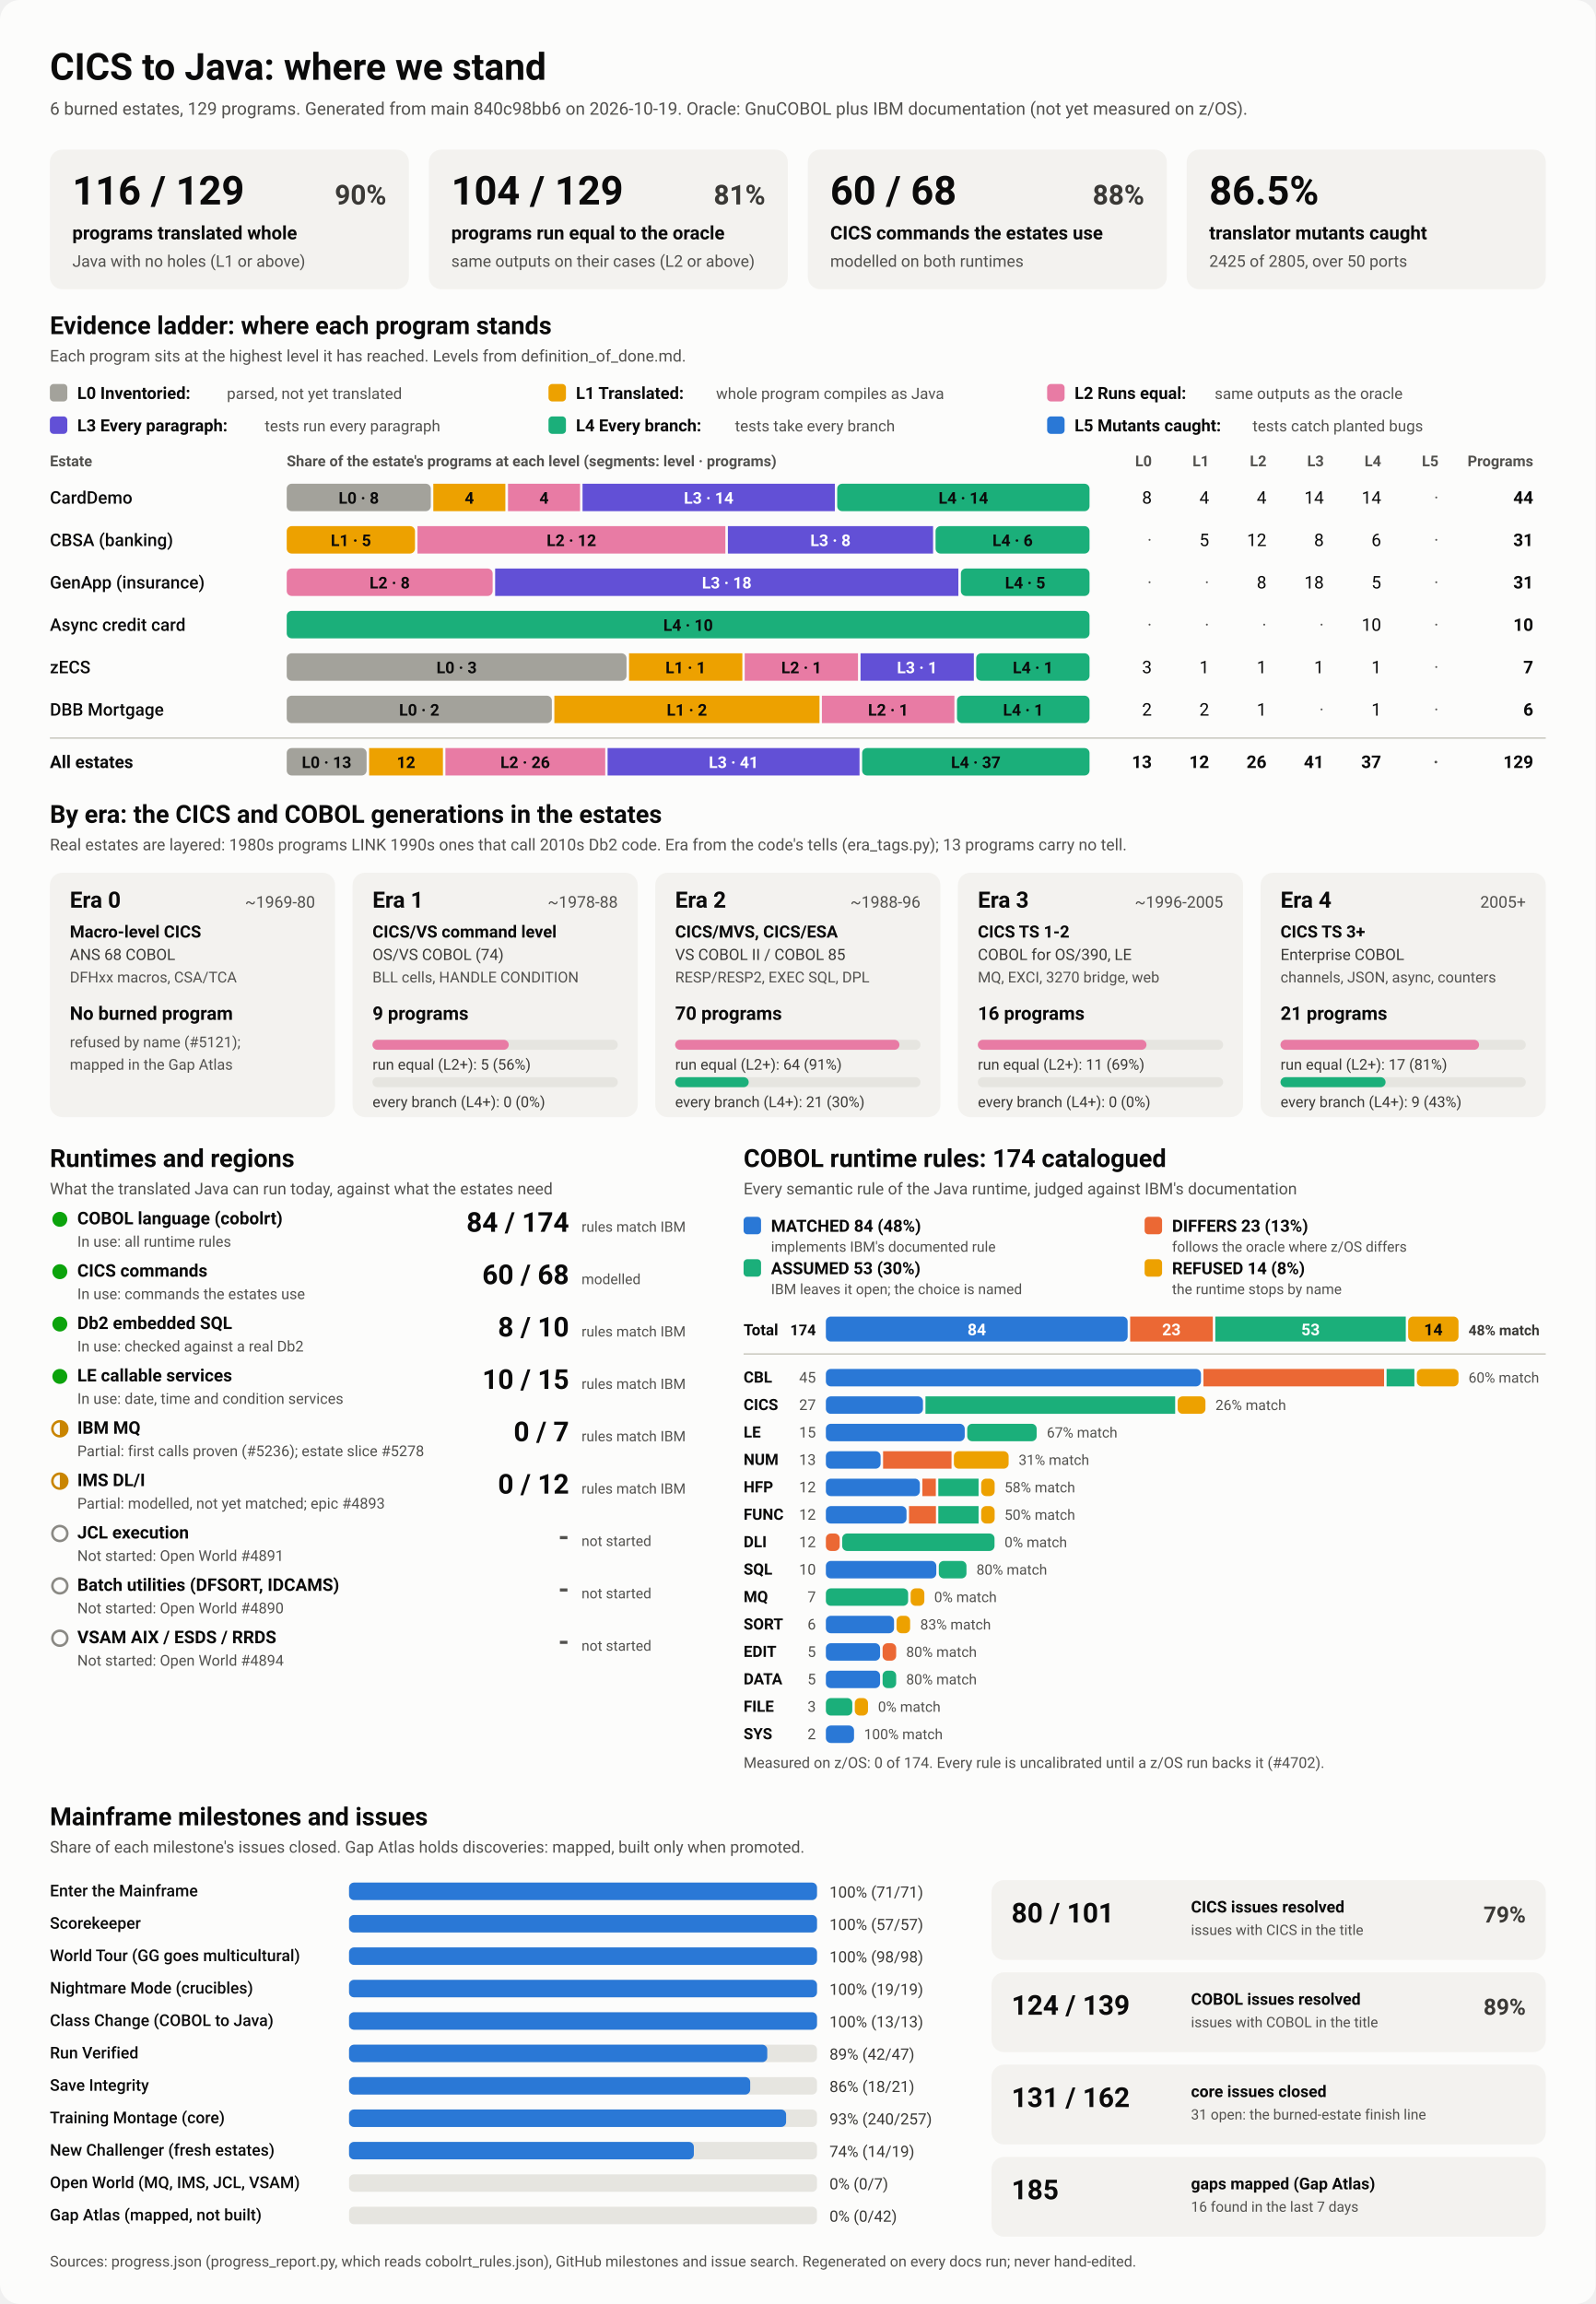
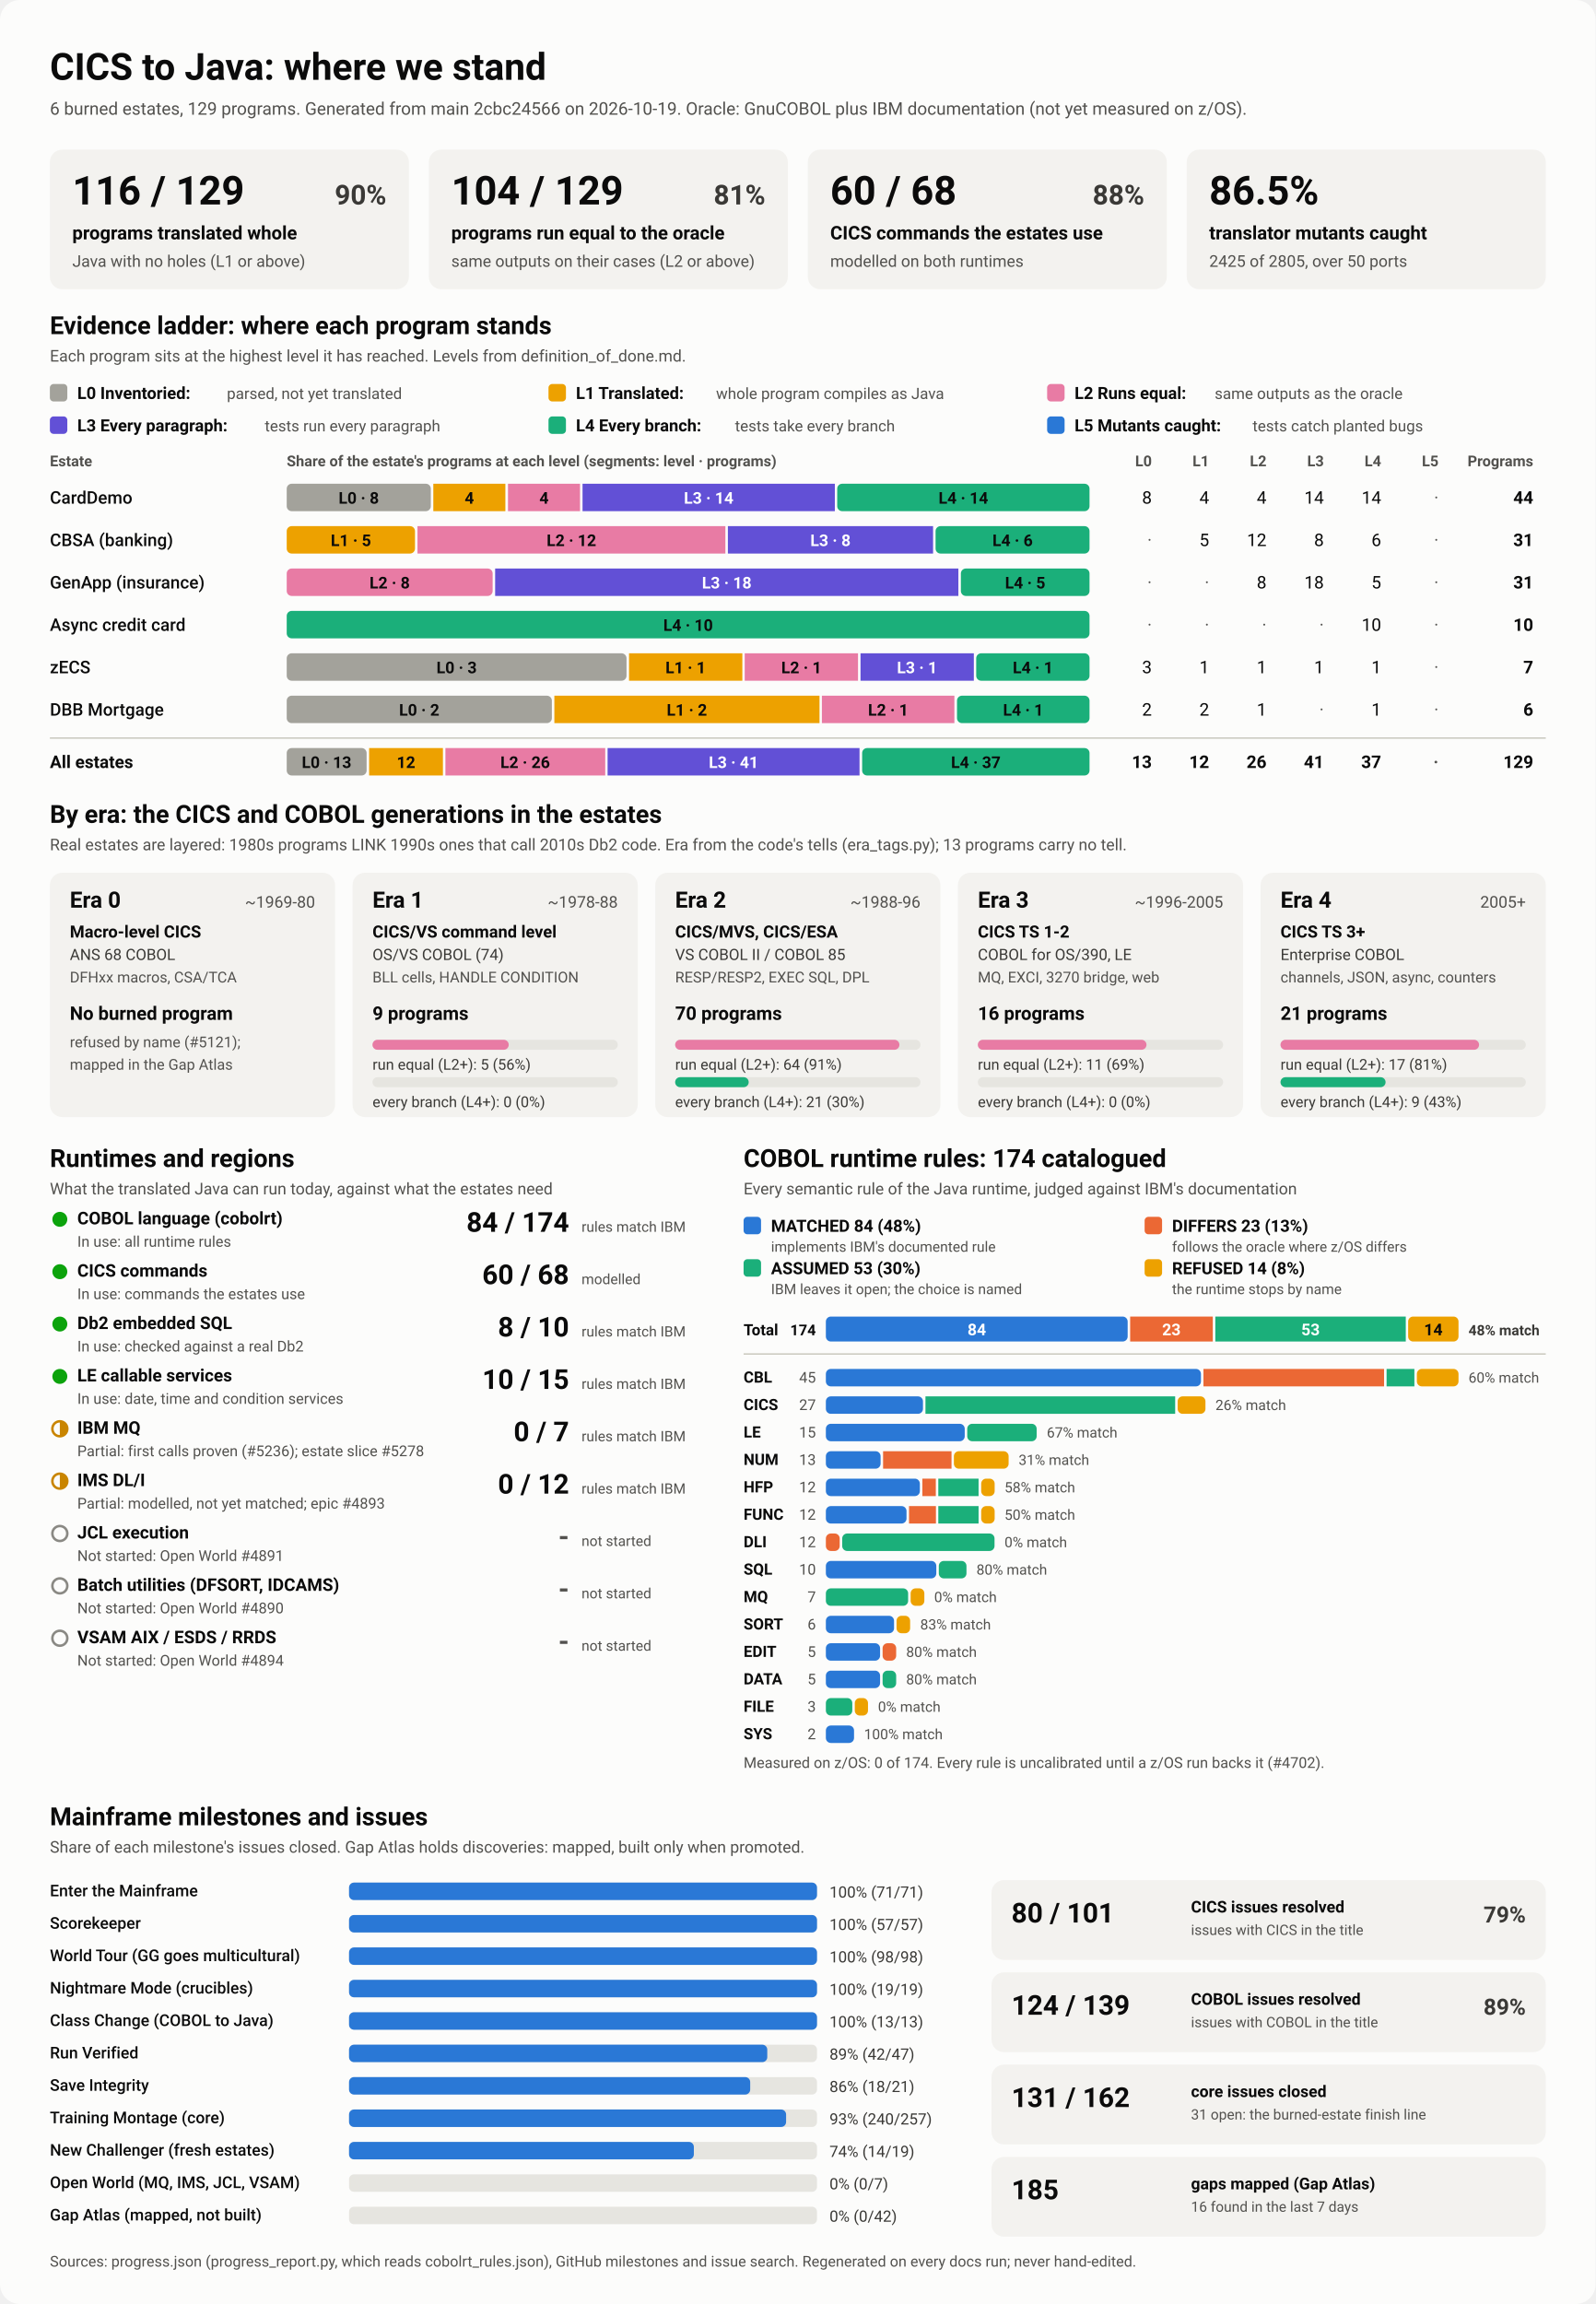
<svg xmlns="http://www.w3.org/2000/svg" viewBox="0 0 1280 1848" width="1280" height="1848" role="img" aria-labelledby="ttl">
  <style>
    svg { font-family: system-ui, -apple-system, 'Segoe UI', Roboto, Helvetica, Arial, sans-serif; }
    .bg { fill: #fcfcfb; }
    .card { fill: #f3f2ef; }
    .track { fill: #e6e5e0; }
    .rule { stroke: #c3c2b7; stroke-width: 1; }
    .t1 { fill: #0b0b0b; } .t2 { fill: #3a3936; } .t3 { fill: #52514e; }
    .on-dark { fill: #ffffff; } .on-light { fill: #0b0b0b; }
    .lv0 { fill: #a3a29b; } .lv1 { fill: #eda100; } .lv2 { fill: #e87ba4; } .lv3 { fill: #6250d6; } .lv4 { fill: #1baf7a; } .lv5 { fill: #2a78d6; } 
    .s0 { fill: #2a78d6; } .s1 { fill: #eb6834; } .s2 { fill: #1baf7a; } .s3 { fill: #eda100; } 
    .prog { fill: #2a78d6; }
    .st-good { fill: #0ca30c; } .st-warn { fill: none; stroke: #c98500; stroke-width: 2; }
    .st-warn-fill { fill: #c98500; } .st-none { fill: none; stroke: #8a8984; stroke-width: 2; }
    @media (prefers-color-scheme: dark) {
      .bg { fill: #1a1a19; } .card { fill: #242422; } .track { fill: #383835; } .rule { stroke: #52514e; }
      .t1 { fill: #f0efec; } .t2 { fill: #dddcd6; } .t3 { fill: #c3c2b7; }
      .on-light { fill: #0b0b0b; } .prog { fill: #3987e5; }
      .lv0 { fill: #6b6a64; } .lv1 { fill: #c98500; } .lv2 { fill: #d55181; } .lv3 { fill: #9085e9; } .lv4 { fill: #199e70; } .lv5 { fill: #3987e5; } 
      .s0 { fill: #3987e5; } .s1 { fill: #d95926; } .s2 { fill: #199e70; } .s3 { fill: #c98500; } 
    }
  </style>
  <rect class="bg" width="1280" height="1848" rx="16" />
  <text x="40.0" y="64.0" class="t1" font-size="30" font-weight="700" text-anchor="start">CICS to Java: where we stand</text>
-   <text x="40.0" y="92.0" class="t3" font-size="14" font-weight="400" text-anchor="start">6 burned estates, 129 programs. Generated from main 840c98bb6 on 2026-10-19. Oracle: GnuCOBOL plus IBM documentation (not yet measured on z/OS).</text>
+   <text x="40.0" y="92.0" class="t3" font-size="14" font-weight="400" text-anchor="start">6 burned estates, 129 programs. Generated from main 2cbc24566 on 2026-10-19. Oracle: GnuCOBOL plus IBM documentation (not yet measured on z/OS).</text>
  <rect x="40.0" y="120.0" width="288.0" height="112.0" rx="10" class="card" />
  <text x="58.0" y="164.0" class="t1" font-size="32" font-weight="700" text-anchor="start">116 / 129</text>
  <text x="310.0" y="164.0" class="t2" font-size="22" font-weight="600" text-anchor="end">90%</text>
  <text x="58.0" y="192.0" class="t1" font-size="15" font-weight="600" text-anchor="start">programs translated whole</text>
  <text x="58.0" y="214.0" class="t3" font-size="13" font-weight="400" text-anchor="start">Java with no holes (L1 or above)</text>
  <rect x="344.0" y="120.0" width="288.0" height="112.0" rx="10" class="card" />
  <text x="362.0" y="164.0" class="t1" font-size="32" font-weight="700" text-anchor="start">104 / 129</text>
  <text x="614.0" y="164.0" class="t2" font-size="22" font-weight="600" text-anchor="end">81%</text>
  <text x="362.0" y="192.0" class="t1" font-size="15" font-weight="600" text-anchor="start">programs run equal to the oracle</text>
  <text x="362.0" y="214.0" class="t3" font-size="13" font-weight="400" text-anchor="start">same outputs on their cases (L2 or above)</text>
  <rect x="648.0" y="120.0" width="288.0" height="112.0" rx="10" class="card" />
  <text x="666.0" y="164.0" class="t1" font-size="32" font-weight="700" text-anchor="start">60 / 68</text>
  <text x="918.0" y="164.0" class="t2" font-size="22" font-weight="600" text-anchor="end">88%</text>
  <text x="666.0" y="192.0" class="t1" font-size="15" font-weight="600" text-anchor="start">CICS commands the estates use</text>
  <text x="666.0" y="214.0" class="t3" font-size="13" font-weight="400" text-anchor="start">modelled on both runtimes</text>
  <rect x="952.0" y="120.0" width="288.0" height="112.0" rx="10" class="card" />
  <text x="970.0" y="164.0" class="t1" font-size="32" font-weight="700" text-anchor="start">86.5%</text>
  <text x="970.0" y="192.0" class="t1" font-size="15" font-weight="600" text-anchor="start">translator mutants caught</text>
  <text x="970.0" y="214.0" class="t3" font-size="13" font-weight="400" text-anchor="start">2425 of 2805, over 50 ports</text>
  <text x="40.0" y="268.0" class="t1" font-size="20" font-weight="700" text-anchor="start">Evidence ladder: where each program stands</text>
  <text x="40.0" y="290.0" class="t3" font-size="13" font-weight="400" text-anchor="start">Each program sits at the highest level it has reached. Levels from definition_of_done.md.</text>
  <rect x="40.0" y="308.0" width="14.0" height="14.0" rx="3" class="lv0" />
  <text x="62.0" y="320.0" class="t1" font-size="13.5" font-weight="600" text-anchor="start">L0 Inventoried:</text>
  <text x="182.0" y="320.0" class="t3" font-size="12.5" font-weight="400" text-anchor="start">parsed, not yet translated</text>
  <rect x="440.0" y="308.0" width="14.0" height="14.0" rx="3" class="lv1" />
  <text x="462.0" y="320.0" class="t1" font-size="13.5" font-weight="600" text-anchor="start">L1 Translated:</text>
  <text x="574.4" y="320.0" class="t3" font-size="12.5" font-weight="400" text-anchor="start">whole program compiles as Java</text>
  <rect x="840.0" y="308.0" width="14.0" height="14.0" rx="3" class="lv2" />
  <text x="862.0" y="320.0" class="t1" font-size="13.5" font-weight="600" text-anchor="start">L2 Runs equal:</text>
  <text x="974.4" y="320.0" class="t3" font-size="12.5" font-weight="400" text-anchor="start">same outputs as the oracle</text>
  <rect x="40.0" y="334.0" width="14.0" height="14.0" rx="3" class="lv3" />
  <text x="62.0" y="346.0" class="t1" font-size="13.5" font-weight="600" text-anchor="start">L3 Every paragraph:</text>
  <text x="212.4" y="346.0" class="t3" font-size="12.5" font-weight="400" text-anchor="start">tests run every paragraph</text>
  <rect x="440.0" y="334.0" width="14.0" height="14.0" rx="3" class="lv4" />
  <text x="462.0" y="346.0" class="t1" font-size="13.5" font-weight="600" text-anchor="start">L4 Every branch:</text>
  <text x="589.6" y="346.0" class="t3" font-size="12.5" font-weight="400" text-anchor="start">tests take every branch</text>
  <rect x="840.0" y="334.0" width="14.0" height="14.0" rx="3" class="lv5" />
  <text x="862.0" y="346.0" class="t1" font-size="13.5" font-weight="600" text-anchor="start">L5 Mutants caught:</text>
  <text x="1004.8" y="346.0" class="t3" font-size="12.5" font-weight="400" text-anchor="start">tests catch planted bugs</text>
  <text x="40.0" y="374.0" class="t3" font-size="12" font-weight="600" text-anchor="start">Estate</text>
  <text x="230.0" y="374.0" class="t3" font-size="12" font-weight="600" text-anchor="start">Share of the estate's programs at each level (segments: level · programs)</text>
  <text x="924.0" y="374.0" class="t3" font-size="12" font-weight="600" text-anchor="end">L0</text>
  <text x="970.0" y="374.0" class="t3" font-size="12" font-weight="600" text-anchor="end">L1</text>
  <text x="1016.0" y="374.0" class="t3" font-size="12" font-weight="600" text-anchor="end">L2</text>
  <text x="1062.0" y="374.0" class="t3" font-size="12" font-weight="600" text-anchor="end">L3</text>
  <text x="1108.0" y="374.0" class="t3" font-size="12" font-weight="600" text-anchor="end">L4</text>
  <text x="1154.0" y="374.0" class="t3" font-size="12" font-weight="600" text-anchor="end">L5</text>
  <text x="1230.0" y="374.0" class="t3" font-size="12" font-weight="600" text-anchor="end">Programs</text>
  <text x="40.0" y="404.0" class="t1" font-size="14" font-weight="500" text-anchor="start">CardDemo</text>
  <rect x="230.0" y="388.0" width="115.6" height="22.0" rx="4" class="lv0" />
  <text x="287.8" y="404.0" class="on-light" font-size="13" font-weight="600" text-anchor="middle">L0 · 8</text>
  <rect x="347.6" y="388.0" width="57.8" height="22.0" rx="0" class="lv1" />
  <text x="376.5" y="404.0" class="on-light" font-size="13" font-weight="600" text-anchor="middle">4</text>
  <rect x="407.5" y="388.0" width="57.8" height="22.0" rx="0" class="lv2" />
  <text x="436.4" y="404.0" class="on-light" font-size="13" font-weight="600" text-anchor="middle">4</text>
  <rect x="467.3" y="388.0" width="202.4" height="22.0" rx="0" class="lv3" />
  <text x="568.5" y="404.0" class="on-dark" font-size="13" font-weight="600" text-anchor="middle">L3 · 14</text>
  <rect x="671.6" y="388.0" width="202.4" height="22.0" rx="4" class="lv4" />
  <text x="772.8" y="404.0" class="on-light" font-size="13" font-weight="600" text-anchor="middle">L4 · 14</text>
  <text x="924.0" y="404.0" class="t1" font-size="14" font-weight="400" text-anchor="end">8</text>
  <text x="970.0" y="404.0" class="t1" font-size="14" font-weight="400" text-anchor="end">4</text>
  <text x="1016.0" y="404.0" class="t1" font-size="14" font-weight="400" text-anchor="end">4</text>
  <text x="1062.0" y="404.0" class="t1" font-size="14" font-weight="400" text-anchor="end">14</text>
  <text x="1108.0" y="404.0" class="t1" font-size="14" font-weight="400" text-anchor="end">14</text>
  <text x="1154.0" y="404.0" class="t3" font-size="14" font-weight="400" text-anchor="end">·</text>
  <text x="1230.0" y="404.0" class="t1" font-size="14" font-weight="700" text-anchor="end">44</text>
  <text x="40.0" y="438.0" class="t1" font-size="14" font-weight="500" text-anchor="start">CBSA (banking)</text>
  <rect x="230.0" y="422.0" width="102.9" height="22.0" rx="4" class="lv1" />
  <text x="281.5" y="438.0" class="on-light" font-size="13" font-weight="600" text-anchor="middle">L1 · 5</text>
  <rect x="334.9" y="422.0" width="247.0" height="22.0" rx="0" class="lv2" />
  <text x="458.4" y="438.0" class="on-light" font-size="13" font-weight="600" text-anchor="middle">L2 · 12</text>
  <rect x="583.9" y="422.0" width="164.6" height="22.0" rx="0" class="lv3" />
  <text x="666.2" y="438.0" class="on-dark" font-size="13" font-weight="600" text-anchor="middle">L3 · 8</text>
  <rect x="750.5" y="422.0" width="123.5" height="22.0" rx="4" class="lv4" />
  <text x="812.3" y="438.0" class="on-light" font-size="13" font-weight="600" text-anchor="middle">L4 · 6</text>
  <text x="924.0" y="438.0" class="t3" font-size="14" font-weight="400" text-anchor="end">·</text>
  <text x="970.0" y="438.0" class="t1" font-size="14" font-weight="400" text-anchor="end">5</text>
  <text x="1016.0" y="438.0" class="t1" font-size="14" font-weight="400" text-anchor="end">12</text>
  <text x="1062.0" y="438.0" class="t1" font-size="14" font-weight="400" text-anchor="end">8</text>
  <text x="1108.0" y="438.0" class="t1" font-size="14" font-weight="400" text-anchor="end">6</text>
  <text x="1154.0" y="438.0" class="t3" font-size="14" font-weight="400" text-anchor="end">·</text>
  <text x="1230.0" y="438.0" class="t1" font-size="14" font-weight="700" text-anchor="end">31</text>
  <text x="40.0" y="472.0" class="t1" font-size="14" font-weight="500" text-anchor="start">GenApp (insurance)</text>
  <rect x="230.0" y="456.0" width="165.2" height="22.0" rx="4" class="lv2" />
  <text x="312.6" y="472.0" class="on-light" font-size="13" font-weight="600" text-anchor="middle">L2 · 8</text>
  <rect x="397.2" y="456.0" width="371.6" height="22.0" rx="0" class="lv3" />
  <text x="583.0" y="472.0" class="on-dark" font-size="13" font-weight="600" text-anchor="middle">L3 · 18</text>
  <rect x="770.8" y="456.0" width="103.2" height="22.0" rx="4" class="lv4" />
  <text x="822.4" y="472.0" class="on-light" font-size="13" font-weight="600" text-anchor="middle">L4 · 5</text>
  <text x="924.0" y="472.0" class="t3" font-size="14" font-weight="400" text-anchor="end">·</text>
  <text x="970.0" y="472.0" class="t3" font-size="14" font-weight="400" text-anchor="end">·</text>
  <text x="1016.0" y="472.0" class="t1" font-size="14" font-weight="400" text-anchor="end">8</text>
  <text x="1062.0" y="472.0" class="t1" font-size="14" font-weight="400" text-anchor="end">18</text>
  <text x="1108.0" y="472.0" class="t1" font-size="14" font-weight="400" text-anchor="end">5</text>
  <text x="1154.0" y="472.0" class="t3" font-size="14" font-weight="400" text-anchor="end">·</text>
  <text x="1230.0" y="472.0" class="t1" font-size="14" font-weight="700" text-anchor="end">31</text>
  <text x="40.0" y="506.0" class="t1" font-size="14" font-weight="500" text-anchor="start">Async credit card</text>
  <rect x="230.0" y="490.0" width="644.0" height="22.0" rx="4" class="lv4" />
  <text x="552.0" y="506.0" class="on-light" font-size="13" font-weight="600" text-anchor="middle">L4 · 10</text>
  <text x="924.0" y="506.0" class="t3" font-size="14" font-weight="400" text-anchor="end">·</text>
  <text x="970.0" y="506.0" class="t3" font-size="14" font-weight="400" text-anchor="end">·</text>
  <text x="1016.0" y="506.0" class="t3" font-size="14" font-weight="400" text-anchor="end">·</text>
  <text x="1062.0" y="506.0" class="t3" font-size="14" font-weight="400" text-anchor="end">·</text>
  <text x="1108.0" y="506.0" class="t1" font-size="14" font-weight="400" text-anchor="end">10</text>
  <text x="1154.0" y="506.0" class="t3" font-size="14" font-weight="400" text-anchor="end">·</text>
  <text x="1230.0" y="506.0" class="t1" font-size="14" font-weight="700" text-anchor="end">10</text>
  <text x="40.0" y="540.0" class="t1" font-size="14" font-weight="500" text-anchor="start">zECS</text>
  <rect x="230.0" y="524.0" width="272.6" height="22.0" rx="4" class="lv0" />
  <text x="366.3" y="540.0" class="on-light" font-size="13" font-weight="600" text-anchor="middle">L0 · 3</text>
  <rect x="504.6" y="524.0" width="90.9" height="22.0" rx="0" class="lv1" />
  <text x="550.0" y="540.0" class="on-light" font-size="13" font-weight="600" text-anchor="middle">L1 · 1</text>
  <rect x="597.4" y="524.0" width="90.9" height="22.0" rx="0" class="lv2" />
  <text x="642.9" y="540.0" class="on-light" font-size="13" font-weight="600" text-anchor="middle">L2 · 1</text>
  <rect x="690.3" y="524.0" width="90.9" height="22.0" rx="0" class="lv3" />
  <text x="735.7" y="540.0" class="on-dark" font-size="13" font-weight="600" text-anchor="middle">L3 · 1</text>
  <rect x="783.1" y="524.0" width="90.9" height="22.0" rx="4" class="lv4" />
  <text x="828.6" y="540.0" class="on-light" font-size="13" font-weight="600" text-anchor="middle">L4 · 1</text>
  <text x="924.0" y="540.0" class="t1" font-size="14" font-weight="400" text-anchor="end">3</text>
  <text x="970.0" y="540.0" class="t1" font-size="14" font-weight="400" text-anchor="end">1</text>
  <text x="1016.0" y="540.0" class="t1" font-size="14" font-weight="400" text-anchor="end">1</text>
  <text x="1062.0" y="540.0" class="t1" font-size="14" font-weight="400" text-anchor="end">1</text>
  <text x="1108.0" y="540.0" class="t1" font-size="14" font-weight="400" text-anchor="end">1</text>
  <text x="1154.0" y="540.0" class="t3" font-size="14" font-weight="400" text-anchor="end">·</text>
  <text x="1230.0" y="540.0" class="t1" font-size="14" font-weight="700" text-anchor="end">7</text>
  <text x="40.0" y="574.0" class="t1" font-size="14" font-weight="500" text-anchor="start">DBB Mortgage</text>
  <rect x="230.0" y="558.0" width="212.7" height="22.0" rx="4" class="lv0" />
  <text x="336.3" y="574.0" class="on-light" font-size="13" font-weight="600" text-anchor="middle">L0 · 2</text>
  <rect x="444.7" y="558.0" width="212.7" height="22.0" rx="0" class="lv1" />
  <text x="551.0" y="574.0" class="on-light" font-size="13" font-weight="600" text-anchor="middle">L1 · 2</text>
  <rect x="659.3" y="558.0" width="106.3" height="22.0" rx="0" class="lv2" />
  <text x="712.5" y="574.0" class="on-light" font-size="13" font-weight="600" text-anchor="middle">L2 · 1</text>
  <rect x="767.7" y="558.0" width="106.3" height="22.0" rx="4" class="lv4" />
  <text x="820.8" y="574.0" class="on-light" font-size="13" font-weight="600" text-anchor="middle">L4 · 1</text>
  <text x="924.0" y="574.0" class="t1" font-size="14" font-weight="400" text-anchor="end">2</text>
  <text x="970.0" y="574.0" class="t1" font-size="14" font-weight="400" text-anchor="end">2</text>
  <text x="1016.0" y="574.0" class="t1" font-size="14" font-weight="400" text-anchor="end">1</text>
  <text x="1062.0" y="574.0" class="t3" font-size="14" font-weight="400" text-anchor="end">·</text>
  <text x="1108.0" y="574.0" class="t1" font-size="14" font-weight="400" text-anchor="end">1</text>
  <text x="1154.0" y="574.0" class="t3" font-size="14" font-weight="400" text-anchor="end">·</text>
  <text x="1230.0" y="574.0" class="t1" font-size="14" font-weight="700" text-anchor="end">6</text>
  <line x1="40" x2="1240" y1="592" y2="592" class="rule" />
  <text x="40.0" y="616.0" class="t1" font-size="14" font-weight="700" text-anchor="start">All estates</text>
  <rect x="230.0" y="600.0" width="64.1" height="22.0" rx="4" class="lv0" />
  <text x="262.0" y="616.0" class="on-light" font-size="13" font-weight="600" text-anchor="middle">L0 · 13</text>
  <rect x="296.1" y="600.0" width="59.2" height="22.0" rx="0" class="lv1" />
  <text x="325.7" y="616.0" class="on-light" font-size="13" font-weight="600" text-anchor="middle">12</text>
  <rect x="357.3" y="600.0" width="128.2" height="22.0" rx="0" class="lv2" />
  <text x="421.3" y="616.0" class="on-light" font-size="13" font-weight="600" text-anchor="middle">L2 · 26</text>
  <rect x="487.4" y="600.0" width="202.1" height="22.0" rx="0" class="lv3" />
  <text x="588.5" y="616.0" class="on-dark" font-size="13" font-weight="600" text-anchor="middle">L3 · 41</text>
  <rect x="691.6" y="600.0" width="182.4" height="22.0" rx="4" class="lv4" />
  <text x="782.8" y="616.0" class="on-light" font-size="13" font-weight="600" text-anchor="middle">L4 · 37</text>
  <text x="924.0" y="616.0" class="t1" font-size="14" font-weight="700" text-anchor="end">13</text>
  <text x="970.0" y="616.0" class="t1" font-size="14" font-weight="700" text-anchor="end">12</text>
  <text x="1016.0" y="616.0" class="t1" font-size="14" font-weight="700" text-anchor="end">26</text>
  <text x="1062.0" y="616.0" class="t1" font-size="14" font-weight="700" text-anchor="end">41</text>
  <text x="1108.0" y="616.0" class="t1" font-size="14" font-weight="700" text-anchor="end">37</text>
  <text x="1154.0" y="616.0" class="t3" font-size="14" font-weight="700" text-anchor="end">·</text>
  <text x="1230.0" y="616.0" class="t1" font-size="14" font-weight="700" text-anchor="end">129</text>
  <text x="40.0" y="660.0" class="t1" font-size="20" font-weight="700" text-anchor="start">By era: the CICS and COBOL generations in the estates</text>
  <text x="40.0" y="682.0" class="t3" font-size="13" font-weight="400" text-anchor="start">Real estates are layered: 1980s programs LINK 1990s ones that call 2010s Db2 code. Era from the code's tells (era_tags.py); 13 programs carry no tell.</text>
  <rect x="40.0" y="700.0" width="228.8" height="196.0" rx="10" class="card" />
  <text x="56.0" y="728.0" class="t1" font-size="18" font-weight="700" text-anchor="start">Era 0</text>
  <text x="252.8" y="728.0" class="t3" font-size="13" font-weight="400" text-anchor="end">~1969-80</text>
  <text x="56.0" y="752.0" class="t1" font-size="13.5" font-weight="600" text-anchor="start">Macro-level CICS</text>
  <text x="56.0" y="770.0" class="t2" font-size="12.5" font-weight="400" text-anchor="start">ANS 68 COBOL</text>
  <text x="56.0" y="788.0" class="t3" font-size="12" font-weight="400" text-anchor="start">DFHxx macros, CSA/TCA</text>
  <text x="56.0" y="818.0" class="t1" font-size="15" font-weight="700" text-anchor="start">No burned program</text>
  <text x="56.0" y="840.0" class="t3" font-size="12" font-weight="400" text-anchor="start">refused by name (#5121);</text>
  <text x="56.0" y="858.0" class="t3" font-size="12" font-weight="400" text-anchor="start">mapped in the Gap Atlas</text>
  <rect x="282.8" y="700.0" width="228.8" height="196.0" rx="10" class="card" />
  <text x="298.8" y="728.0" class="t1" font-size="18" font-weight="700" text-anchor="start">Era 1</text>
  <text x="495.6" y="728.0" class="t3" font-size="13" font-weight="400" text-anchor="end">~1978-88</text>
  <text x="298.8" y="752.0" class="t1" font-size="13.5" font-weight="600" text-anchor="start">CICS/VS command level</text>
  <text x="298.8" y="770.0" class="t2" font-size="12.5" font-weight="400" text-anchor="start">OS/VS COBOL (74)</text>
  <text x="298.8" y="788.0" class="t3" font-size="12" font-weight="400" text-anchor="start">BLL cells, HANDLE CONDITION</text>
  <text x="298.8" y="818.0" class="t1" font-size="15" font-weight="700" text-anchor="start">9 programs</text>
  <rect x="298.8" y="834.0" width="196.8" height="8.0" rx="4" class="track" />
  <rect x="298.8" y="834.0" width="109.3" height="8.0" rx="4" class="lv2" />
  <text x="298.8" y="858.0" class="t2" font-size="12" font-weight="400" text-anchor="start">run equal (L2+): 5 (56%)</text>
  <rect x="298.8" y="864.0" width="196.8" height="8.0" rx="4" class="track" />
  <text x="298.8" y="888.0" class="t2" font-size="12" font-weight="400" text-anchor="start">every branch (L4+): 0 (0%)</text>
  <rect x="525.6" y="700.0" width="228.8" height="196.0" rx="10" class="card" />
  <text x="541.6" y="728.0" class="t1" font-size="18" font-weight="700" text-anchor="start">Era 2</text>
  <text x="738.4" y="728.0" class="t3" font-size="13" font-weight="400" text-anchor="end">~1988-96</text>
  <text x="541.6" y="752.0" class="t1" font-size="13.5" font-weight="600" text-anchor="start">CICS/MVS, CICS/ESA</text>
  <text x="541.6" y="770.0" class="t2" font-size="12.5" font-weight="400" text-anchor="start">VS COBOL II / COBOL 85</text>
  <text x="541.6" y="788.0" class="t3" font-size="12" font-weight="400" text-anchor="start">RESP/RESP2, EXEC SQL, DPL</text>
  <text x="541.6" y="818.0" class="t1" font-size="15" font-weight="700" text-anchor="start">70 programs</text>
  <rect x="541.6" y="834.0" width="196.8" height="8.0" rx="4" class="track" />
  <rect x="541.6" y="834.0" width="179.9" height="8.0" rx="4" class="lv2" />
  <text x="541.6" y="858.0" class="t2" font-size="12" font-weight="400" text-anchor="start">run equal (L2+): 64 (91%)</text>
  <rect x="541.6" y="864.0" width="196.8" height="8.0" rx="4" class="track" />
  <rect x="541.6" y="864.0" width="59.0" height="8.0" rx="4" class="lv4" />
  <text x="541.6" y="888.0" class="t2" font-size="12" font-weight="400" text-anchor="start">every branch (L4+): 21 (30%)</text>
  <rect x="768.4" y="700.0" width="228.8" height="196.0" rx="10" class="card" />
  <text x="784.4" y="728.0" class="t1" font-size="18" font-weight="700" text-anchor="start">Era 3</text>
  <text x="981.2" y="728.0" class="t3" font-size="13" font-weight="400" text-anchor="end">~1996-2005</text>
  <text x="784.4" y="752.0" class="t1" font-size="13.5" font-weight="600" text-anchor="start">CICS TS 1-2</text>
  <text x="784.4" y="770.0" class="t2" font-size="12.5" font-weight="400" text-anchor="start">COBOL for OS/390, LE</text>
  <text x="784.4" y="788.0" class="t3" font-size="12" font-weight="400" text-anchor="start">MQ, EXCI, 3270 bridge, web</text>
  <text x="784.4" y="818.0" class="t1" font-size="15" font-weight="700" text-anchor="start">16 programs</text>
  <rect x="784.4" y="834.0" width="196.8" height="8.0" rx="4" class="track" />
  <rect x="784.4" y="834.0" width="135.3" height="8.0" rx="4" class="lv2" />
  <text x="784.4" y="858.0" class="t2" font-size="12" font-weight="400" text-anchor="start">run equal (L2+): 11 (69%)</text>
  <rect x="784.4" y="864.0" width="196.8" height="8.0" rx="4" class="track" />
  <text x="784.4" y="888.0" class="t2" font-size="12" font-weight="400" text-anchor="start">every branch (L4+): 0 (0%)</text>
  <rect x="1011.2" y="700.0" width="228.8" height="196.0" rx="10" class="card" />
  <text x="1027.2" y="728.0" class="t1" font-size="18" font-weight="700" text-anchor="start">Era 4</text>
  <text x="1224.0" y="728.0" class="t3" font-size="13" font-weight="400" text-anchor="end">2005+</text>
  <text x="1027.2" y="752.0" class="t1" font-size="13.5" font-weight="600" text-anchor="start">CICS TS 3+</text>
  <text x="1027.2" y="770.0" class="t2" font-size="12.5" font-weight="400" text-anchor="start">Enterprise COBOL</text>
  <text x="1027.2" y="788.0" class="t3" font-size="12" font-weight="400" text-anchor="start">channels, JSON, async, counters</text>
  <text x="1027.2" y="818.0" class="t1" font-size="15" font-weight="700" text-anchor="start">21 programs</text>
  <rect x="1027.2" y="834.0" width="196.8" height="8.0" rx="4" class="track" />
  <rect x="1027.2" y="834.0" width="159.3" height="8.0" rx="4" class="lv2" />
  <text x="1027.2" y="858.0" class="t2" font-size="12" font-weight="400" text-anchor="start">run equal (L2+): 17 (81%)</text>
  <rect x="1027.2" y="864.0" width="196.8" height="8.0" rx="4" class="track" />
  <rect x="1027.2" y="864.0" width="84.3" height="8.0" rx="4" class="lv4" />
  <text x="1027.2" y="888.0" class="t2" font-size="12" font-weight="400" text-anchor="start">every branch (L4+): 9 (43%)</text>
  <text x="40.0" y="936.0" class="t1" font-size="20" font-weight="700" text-anchor="start">Runtimes and regions</text>
  <text x="40.0" y="958.0" class="t3" font-size="13" font-weight="400" text-anchor="start">What the translated Java can run today, against what the estates need</text>
  <circle cx="48" cy="978" r="6" class="st-good" />
  <text x="62.0" y="982.0" class="t1" font-size="14" font-weight="600" text-anchor="start">COBOL language (cobolrt)</text>
  <text x="62.0" y="1000.0" class="t3" font-size="12" font-weight="400" text-anchor="start">In use: all runtime rules</text>
  <text x="456.5" y="988.0" class="t1" font-size="22" font-weight="700" text-anchor="end">84 / 174</text>
  <text x="466.5" y="988.0" class="t3" font-size="11.5" font-weight="400" text-anchor="start">rules match IBM</text>
  <circle cx="48" cy="1020" r="6" class="st-good" />
  <text x="62.0" y="1024.0" class="t1" font-size="14" font-weight="600" text-anchor="start">CICS commands</text>
  <text x="62.0" y="1042.0" class="t3" font-size="12" font-weight="400" text-anchor="start">In use: commands the estates use</text>
  <text x="456.5" y="1030.0" class="t1" font-size="22" font-weight="700" text-anchor="end">60 / 68</text>
  <text x="466.5" y="1030.0" class="t3" font-size="11.5" font-weight="400" text-anchor="start">modelled</text>
  <circle cx="48" cy="1062" r="6" class="st-good" />
  <text x="62.0" y="1066.0" class="t1" font-size="14" font-weight="600" text-anchor="start">Db2 embedded SQL</text>
  <text x="62.0" y="1084.0" class="t3" font-size="12" font-weight="400" text-anchor="start">In use: checked against a real Db2</text>
  <text x="456.5" y="1072.0" class="t1" font-size="22" font-weight="700" text-anchor="end">8 / 10</text>
  <text x="466.5" y="1072.0" class="t3" font-size="11.5" font-weight="400" text-anchor="start">rules match IBM</text>
  <circle cx="48" cy="1104" r="6" class="st-good" />
  <text x="62.0" y="1108.0" class="t1" font-size="14" font-weight="600" text-anchor="start">LE callable services</text>
  <text x="62.0" y="1126.0" class="t3" font-size="12" font-weight="400" text-anchor="start">In use: date, time and condition services</text>
  <text x="456.5" y="1114.0" class="t1" font-size="22" font-weight="700" text-anchor="end">10 / 15</text>
  <text x="466.5" y="1114.0" class="t3" font-size="11.5" font-weight="400" text-anchor="start">rules match IBM</text>
  <circle cx="48" cy="1146" r="6" class="st-warn" />
  <path d="M 48 1140 A 6 6 0 0 1 48 1152 Z" class="st-warn-fill" />
  <text x="62.0" y="1150.0" class="t1" font-size="14" font-weight="600" text-anchor="start">IBM MQ</text>
  <text x="62.0" y="1168.0" class="t3" font-size="12" font-weight="400" text-anchor="start">Partial: first calls proven (#5236); estate slice #5278</text>
  <text x="456.5" y="1156.0" class="t1" font-size="22" font-weight="700" text-anchor="end">0 / 7</text>
  <text x="466.5" y="1156.0" class="t3" font-size="11.5" font-weight="400" text-anchor="start">rules match IBM</text>
  <circle cx="48" cy="1188" r="6" class="st-warn" />
  <path d="M 48 1182 A 6 6 0 0 1 48 1194 Z" class="st-warn-fill" />
  <text x="62.0" y="1192.0" class="t1" font-size="14" font-weight="600" text-anchor="start">IMS DL/I</text>
  <text x="62.0" y="1210.0" class="t3" font-size="12" font-weight="400" text-anchor="start">Partial: modelled, not yet matched; epic #4893</text>
  <text x="456.5" y="1198.0" class="t1" font-size="22" font-weight="700" text-anchor="end">0 / 12</text>
  <text x="466.5" y="1198.0" class="t3" font-size="11.5" font-weight="400" text-anchor="start">rules match IBM</text>
  <circle cx="48" cy="1230" r="6" class="st-none" />
  <text x="62.0" y="1234.0" class="t1" font-size="14" font-weight="600" text-anchor="start">JCL execution</text>
  <text x="62.0" y="1252.0" class="t3" font-size="12" font-weight="400" text-anchor="start">Not started: Open World #4891</text>
  <text x="456.5" y="1240.0" class="t3" font-size="22" font-weight="700" text-anchor="end">-</text>
  <text x="466.5" y="1240.0" class="t3" font-size="11.5" font-weight="400" text-anchor="start">not started</text>
  <circle cx="48" cy="1272" r="6" class="st-none" />
  <text x="62.0" y="1276.0" class="t1" font-size="14" font-weight="600" text-anchor="start">Batch utilities (DFSORT, IDCAMS)</text>
  <text x="62.0" y="1294.0" class="t3" font-size="12" font-weight="400" text-anchor="start">Not started: Open World #4890</text>
  <text x="456.5" y="1282.0" class="t3" font-size="22" font-weight="700" text-anchor="end">-</text>
  <text x="466.5" y="1282.0" class="t3" font-size="11.5" font-weight="400" text-anchor="start">not started</text>
  <circle cx="48" cy="1314" r="6" class="st-none" />
  <text x="62.0" y="1318.0" class="t1" font-size="14" font-weight="600" text-anchor="start">VSAM AIX / ESDS / RRDS</text>
  <text x="62.0" y="1336.0" class="t3" font-size="12" font-weight="400" text-anchor="start">Not started: Open World #4894</text>
  <text x="456.5" y="1324.0" class="t3" font-size="22" font-weight="700" text-anchor="end">-</text>
  <text x="466.5" y="1324.0" class="t3" font-size="11.5" font-weight="400" text-anchor="start">not started</text>
  <text x="596.5" y="936.0" class="t1" font-size="20" font-weight="700" text-anchor="start">COBOL runtime rules: 174 catalogued</text>
  <text x="596.5" y="958.0" class="t3" font-size="13" font-weight="400" text-anchor="start">Every semantic rule of the Java runtime, judged against IBM's documentation</text>
  <rect x="596.5" y="976.0" width="14.0" height="14.0" rx="3" class="s0" />
  <text x="618.5" y="988.0" class="t1" font-size="13.5" font-weight="600" text-anchor="start">MATCHED  84 (48%)</text>
  <text x="618.5" y="1004.0" class="t3" font-size="11.5" font-weight="400" text-anchor="start">implements IBM's documented rule</text>
  <rect x="918.2" y="976.0" width="14.0" height="14.0" rx="3" class="s1" />
  <text x="940.2" y="988.0" class="t1" font-size="13.5" font-weight="600" text-anchor="start">DIFFERS  23 (13%)</text>
  <text x="940.2" y="1004.0" class="t3" font-size="11.5" font-weight="400" text-anchor="start">follows the oracle where z/OS differs</text>
  <rect x="596.5" y="1010.0" width="14.0" height="14.0" rx="3" class="s2" />
  <text x="618.5" y="1022.0" class="t1" font-size="13.5" font-weight="600" text-anchor="start">ASSUMED  53 (30%)</text>
  <text x="618.5" y="1038.0" class="t3" font-size="11.5" font-weight="400" text-anchor="start">IBM leaves it open; the choice is named</text>
  <rect x="918.2" y="1010.0" width="14.0" height="14.0" rx="3" class="s3" />
  <text x="940.2" y="1022.0" class="t1" font-size="13.5" font-weight="600" text-anchor="start">REFUSED  14 (8%)</text>
  <text x="940.2" y="1038.0" class="t3" font-size="11.5" font-weight="400" text-anchor="start">the runtime stops by name</text>
  <text x="596.5" y="1071.0" class="t1" font-size="12.5" font-weight="700" text-anchor="start">Total</text>
  <text x="654.5" y="1071.0" class="t1" font-size="12" font-weight="700" text-anchor="end">174</text>
  <rect x="662.5" y="1056.0" width="242.1" height="20.0" rx="4" class="s0" />
  <text x="783.6" y="1071.0" class="on-dark" font-size="13" font-weight="600" text-anchor="middle">84</text>
  <rect x="906.6" y="1056.0" width="66.3" height="20.0" rx="0" class="s1" />
  <text x="939.7" y="1071.0" class="on-dark" font-size="13" font-weight="600" text-anchor="middle">23</text>
  <rect x="974.9" y="1056.0" width="152.8" height="20.0" rx="0" class="s2" />
  <text x="1051.3" y="1071.0" class="on-dark" font-size="13" font-weight="600" text-anchor="middle">53</text>
  <rect x="1129.6" y="1056.0" width="40.4" height="20.0" rx="4" class="s3" />
  <text x="1149.8" y="1071.0" class="on-light" font-size="13" font-weight="600" text-anchor="middle">14</text>
  <text x="1178.0" y="1071.0" class="t2" font-size="11.5" font-weight="600" text-anchor="start">48% match</text>
  <line x1="596.5" x2="1240.0" y1="1086" y2="1086" class="rule" />
  <text x="596.5" y="1109.0" class="t1" font-size="12.5" font-weight="600" text-anchor="start">CBL</text>
  <text x="654.5" y="1109.0" class="t3" font-size="12" font-weight="400" text-anchor="end">45</text>
  <rect x="662.5" y="1098.0" width="300.9" height="14.0" rx="4" class="s0" />
  <rect x="965.4" y="1098.0" width="144.9" height="14.0" rx="0" class="s1" />
  <rect x="1112.3" y="1098.0" width="22.3" height="14.0" rx="0" class="s2" />
  <rect x="1136.6" y="1098.0" width="33.4" height="14.0" rx="4" class="s3" />
  <text x="1178.0" y="1109.0" class="t3" font-size="11.5" font-weight="400" text-anchor="start">60% match</text>
  <text x="596.5" y="1131.0" class="t1" font-size="12.5" font-weight="600" text-anchor="start">CICS</text>
  <text x="654.5" y="1131.0" class="t3" font-size="12" font-weight="400" text-anchor="end">27</text>
  <rect x="662.5" y="1120.0" width="77.9" height="14.0" rx="4" class="s0" />
  <rect x="742.4" y="1120.0" width="200.3" height="14.0" rx="0" class="s2" />
  <rect x="944.7" y="1120.0" width="22.3" height="14.0" rx="4" class="s3" />
  <text x="975.0" y="1131.0" class="t3" font-size="11.5" font-weight="400" text-anchor="start">26% match</text>
  <text x="596.5" y="1153.0" class="t1" font-size="12.5" font-weight="600" text-anchor="start">LE</text>
  <text x="654.5" y="1153.0" class="t3" font-size="12" font-weight="400" text-anchor="end">15</text>
  <rect x="662.5" y="1142.0" width="111.4" height="14.0" rx="4" class="s0" />
  <rect x="775.9" y="1142.0" width="55.7" height="14.0" rx="4" class="s2" />
  <text x="839.7" y="1153.0" class="t3" font-size="11.5" font-weight="400" text-anchor="start">67% match</text>
  <text x="596.5" y="1175.0" class="t1" font-size="12.5" font-weight="600" text-anchor="start">NUM</text>
  <text x="654.5" y="1175.0" class="t3" font-size="12" font-weight="400" text-anchor="end">13</text>
  <rect x="662.5" y="1164.0" width="43.9" height="14.0" rx="4" class="s0" />
  <rect x="708.4" y="1164.0" width="54.9" height="14.0" rx="0" class="s1" />
  <rect x="765.2" y="1164.0" width="43.9" height="14.0" rx="4" class="s3" />
  <text x="817.1" y="1175.0" class="t3" font-size="11.5" font-weight="400" text-anchor="start">31% match</text>
  <text x="596.5" y="1197.0" class="t1" font-size="12.5" font-weight="600" text-anchor="start">HFP</text>
  <text x="654.5" y="1197.0" class="t3" font-size="12" font-weight="400" text-anchor="end">12</text>
  <rect x="662.5" y="1186.0" width="75.4" height="14.0" rx="4" class="s0" />
  <rect x="739.9" y="1186.0" width="10.8" height="14.0" rx="0" class="s1" />
  <rect x="752.7" y="1186.0" width="32.3" height="14.0" rx="0" class="s2" />
  <rect x="787.1" y="1186.0" width="10.8" height="14.0" rx="4" class="s3" />
  <text x="805.8" y="1197.0" class="t3" font-size="11.5" font-weight="400" text-anchor="start">58% match</text>
  <text x="596.5" y="1219.0" class="t1" font-size="12.5" font-weight="600" text-anchor="start">FUNC</text>
  <text x="654.5" y="1219.0" class="t3" font-size="12" font-weight="400" text-anchor="end">12</text>
  <rect x="662.5" y="1208.0" width="64.7" height="14.0" rx="4" class="s0" />
  <rect x="729.2" y="1208.0" width="21.6" height="14.0" rx="0" class="s1" />
  <rect x="752.7" y="1208.0" width="32.3" height="14.0" rx="0" class="s2" />
  <rect x="787.1" y="1208.0" width="10.8" height="14.0" rx="4" class="s3" />
  <text x="805.8" y="1219.0" class="t3" font-size="11.5" font-weight="400" text-anchor="start">50% match</text>
  <text x="596.5" y="1241.0" class="t1" font-size="12.5" font-weight="600" text-anchor="start">DLI</text>
  <text x="654.5" y="1241.0" class="t3" font-size="12" font-weight="400" text-anchor="end">12</text>
  <rect x="662.5" y="1230.0" width="11.1" height="14.0" rx="4" class="s1" />
  <rect x="675.6" y="1230.0" width="122.2" height="14.0" rx="4" class="s2" />
  <text x="805.8" y="1241.0" class="t3" font-size="11.5" font-weight="400" text-anchor="start">0% match</text>
  <text x="596.5" y="1263.0" class="t1" font-size="12.5" font-weight="600" text-anchor="start">SQL</text>
  <text x="654.5" y="1263.0" class="t3" font-size="12" font-weight="400" text-anchor="end">10</text>
  <rect x="662.5" y="1252.0" width="88.6" height="14.0" rx="4" class="s0" />
  <rect x="753.1" y="1252.0" width="22.2" height="14.0" rx="4" class="s2" />
  <text x="783.3" y="1263.0" class="t3" font-size="11.5" font-weight="400" text-anchor="start">80% match</text>
  <text x="596.5" y="1285.0" class="t1" font-size="12.5" font-weight="600" text-anchor="start">MQ</text>
  <text x="654.5" y="1285.0" class="t3" font-size="12" font-weight="400" text-anchor="end">7</text>
  <rect x="662.5" y="1274.0" width="66.0" height="14.0" rx="4" class="s2" />
  <rect x="730.5" y="1274.0" width="11.0" height="14.0" rx="4" class="s3" />
  <text x="749.4" y="1285.0" class="t3" font-size="11.5" font-weight="400" text-anchor="start">0% match</text>
  <text x="596.5" y="1307.0" class="t1" font-size="12.5" font-weight="600" text-anchor="start">SORT</text>
  <text x="654.5" y="1307.0" class="t3" font-size="12" font-weight="400" text-anchor="end">6</text>
  <rect x="662.5" y="1296.0" width="54.7" height="14.0" rx="4" class="s0" />
  <rect x="719.2" y="1296.0" width="10.9" height="14.0" rx="4" class="s3" />
  <text x="738.2" y="1307.0" class="t3" font-size="11.5" font-weight="400" text-anchor="start">83% match</text>
  <text x="596.5" y="1329.0" class="t1" font-size="12.5" font-weight="600" text-anchor="start">EDIT</text>
  <text x="654.5" y="1329.0" class="t3" font-size="12" font-weight="400" text-anchor="end">5</text>
  <rect x="662.5" y="1318.0" width="43.5" height="14.0" rx="4" class="s0" />
  <rect x="708.0" y="1318.0" width="10.9" height="14.0" rx="4" class="s1" />
  <text x="726.9" y="1329.0" class="t3" font-size="11.5" font-weight="400" text-anchor="start">80% match</text>
  <text x="596.5" y="1351.0" class="t1" font-size="12.5" font-weight="600" text-anchor="start">DATA</text>
  <text x="654.5" y="1351.0" class="t3" font-size="12" font-weight="400" text-anchor="end">5</text>
  <rect x="662.5" y="1340.0" width="43.5" height="14.0" rx="4" class="s0" />
  <rect x="708.0" y="1340.0" width="10.9" height="14.0" rx="4" class="s2" />
  <text x="726.9" y="1351.0" class="t3" font-size="11.5" font-weight="400" text-anchor="start">80% match</text>
  <text x="596.5" y="1373.0" class="t1" font-size="12.5" font-weight="600" text-anchor="start">FILE</text>
  <text x="654.5" y="1373.0" class="t3" font-size="12" font-weight="400" text-anchor="end">3</text>
  <rect x="662.5" y="1362.0" width="21.2" height="14.0" rx="4" class="s2" />
  <rect x="685.7" y="1362.0" width="10.6" height="14.0" rx="4" class="s3" />
  <text x="704.3" y="1373.0" class="t3" font-size="11.5" font-weight="400" text-anchor="start">0% match</text>
  <text x="596.5" y="1395.0" class="t1" font-size="12.5" font-weight="600" text-anchor="start">SYS</text>
  <text x="654.5" y="1395.0" class="t3" font-size="12" font-weight="400" text-anchor="end">2</text>
  <rect x="662.5" y="1384.0" width="22.6" height="14.0" rx="4" class="s0" />
  <text x="693.1" y="1395.0" class="t3" font-size="11.5" font-weight="400" text-anchor="start">100% match</text>
  <text x="596.5" y="1418.0" class="t3" font-size="12" font-weight="400" text-anchor="start">Measured on z/OS: 0 of 174. Every rule is uncalibrated until a z/OS run backs it (#4702).</text>
  <text x="40.0" y="1464.0" class="t1" font-size="20" font-weight="700" text-anchor="start">Mainframe milestones and issues</text>
  <text x="40.0" y="1486.0" class="t3" font-size="13" font-weight="400" text-anchor="start">Share of each milestone's issues closed. Gap Atlas holds discoveries: mapped, built only when promoted.</text>
  <text x="40.0" y="1521.0" class="t1" font-size="13" font-weight="500" text-anchor="start">Enter the Mainframe</text>
  <rect x="280.0" y="1510.0" width="375.4" height="14.0" rx="4" class="track" />
  <rect x="280.0" y="1510.0" width="375.4" height="14.0" rx="4" class="prog" />
  <text x="665.4" y="1522.0" class="t2" font-size="12.5" font-weight="400" text-anchor="start">100%  (71/71)</text>
  <text x="40.0" y="1547.0" class="t1" font-size="13" font-weight="500" text-anchor="start">Scorekeeper</text>
  <rect x="280.0" y="1536.0" width="375.4" height="14.0" rx="4" class="track" />
  <rect x="280.0" y="1536.0" width="375.4" height="14.0" rx="4" class="prog" />
  <text x="665.4" y="1548.0" class="t2" font-size="12.5" font-weight="400" text-anchor="start">100%  (57/57)</text>
  <text x="40.0" y="1573.0" class="t1" font-size="13" font-weight="500" text-anchor="start">World Tour (GG goes multicultural)</text>
  <rect x="280.0" y="1562.0" width="375.4" height="14.0" rx="4" class="track" />
  <rect x="280.0" y="1562.0" width="375.4" height="14.0" rx="4" class="prog" />
  <text x="665.4" y="1574.0" class="t2" font-size="12.5" font-weight="400" text-anchor="start">100%  (98/98)</text>
  <text x="40.0" y="1599.0" class="t1" font-size="13" font-weight="500" text-anchor="start">Nightmare Mode (crucibles)</text>
  <rect x="280.0" y="1588.0" width="375.4" height="14.0" rx="4" class="track" />
  <rect x="280.0" y="1588.0" width="375.4" height="14.0" rx="4" class="prog" />
  <text x="665.4" y="1600.0" class="t2" font-size="12.5" font-weight="400" text-anchor="start">100%  (19/19)</text>
  <text x="40.0" y="1625.0" class="t1" font-size="13" font-weight="500" text-anchor="start">Class Change (COBOL to Java)</text>
  <rect x="280.0" y="1614.0" width="375.4" height="14.0" rx="4" class="track" />
  <rect x="280.0" y="1614.0" width="375.4" height="14.0" rx="4" class="prog" />
  <text x="665.4" y="1626.0" class="t2" font-size="12.5" font-weight="400" text-anchor="start">100%  (13/13)</text>
  <text x="40.0" y="1651.0" class="t1" font-size="13" font-weight="500" text-anchor="start">Run Verified</text>
  <rect x="280.0" y="1640.0" width="375.4" height="14.0" rx="4" class="track" />
  <rect x="280.0" y="1640.0" width="335.5" height="14.0" rx="4" class="prog" />
  <text x="665.4" y="1652.0" class="t2" font-size="12.5" font-weight="400" text-anchor="start">89%  (42/47)</text>
  <text x="40.0" y="1677.0" class="t1" font-size="13" font-weight="500" text-anchor="start">Save Integrity</text>
  <rect x="280.0" y="1666.0" width="375.4" height="14.0" rx="4" class="track" />
  <rect x="280.0" y="1666.0" width="321.8" height="14.0" rx="4" class="prog" />
  <text x="665.4" y="1678.0" class="t2" font-size="12.5" font-weight="400" text-anchor="start">86%  (18/21)</text>
  <text x="40.0" y="1703.0" class="t1" font-size="13" font-weight="500" text-anchor="start">Training Montage (core)</text>
  <rect x="280.0" y="1692.0" width="375.4" height="14.0" rx="4" class="track" />
  <rect x="280.0" y="1692.0" width="350.6" height="14.0" rx="4" class="prog" />
  <text x="665.4" y="1704.0" class="t2" font-size="12.5" font-weight="400" text-anchor="start">93%  (240/257)</text>
  <text x="40.0" y="1729.0" class="t1" font-size="13" font-weight="500" text-anchor="start">New Challenger (fresh estates)</text>
  <rect x="280.0" y="1718.0" width="375.4" height="14.0" rx="4" class="track" />
  <rect x="280.0" y="1718.0" width="276.6" height="14.0" rx="4" class="prog" />
  <text x="665.4" y="1730.0" class="t2" font-size="12.5" font-weight="400" text-anchor="start">74%  (14/19)</text>
  <text x="40.0" y="1755.0" class="t1" font-size="13" font-weight="500" text-anchor="start">Open World (MQ, IMS, JCL, VSAM)</text>
  <rect x="280.0" y="1744.0" width="375.4" height="14.0" rx="4" class="track" />
  <text x="665.4" y="1756.0" class="t2" font-size="12.5" font-weight="400" text-anchor="start">0%  (0/7)</text>
  <text x="40.0" y="1781.0" class="t1" font-size="13" font-weight="500" text-anchor="start">Gap Atlas (mapped, not built)</text>
  <rect x="280.0" y="1770.0" width="375.4" height="14.0" rx="4" class="track" />
  <text x="665.4" y="1782.0" class="t2" font-size="12.5" font-weight="400" text-anchor="start">0%  (0/42)</text>
  <rect x="795.4" y="1508.0" width="444.6" height="64.0" rx="10" class="card" />
  <text x="811.4" y="1542.0" class="t1" font-size="22" font-weight="700" text-anchor="start">80 / 101</text>
  <text x="1224.0" y="1542.0" class="t2" font-size="18" font-weight="600" text-anchor="end">79%</text>
  <text x="955.4" y="1534.0" class="t1" font-size="13" font-weight="600" text-anchor="start">CICS issues resolved</text>
  <text x="955.4" y="1552.0" class="t3" font-size="11.5" font-weight="400" text-anchor="start">issues with CICS in the title</text>
  <rect x="795.4" y="1582.0" width="444.6" height="64.0" rx="10" class="card" />
  <text x="811.4" y="1616.0" class="t1" font-size="22" font-weight="700" text-anchor="start">124 / 139</text>
  <text x="1224.0" y="1616.0" class="t2" font-size="18" font-weight="600" text-anchor="end">89%</text>
  <text x="955.4" y="1608.0" class="t1" font-size="13" font-weight="600" text-anchor="start">COBOL issues resolved</text>
  <text x="955.4" y="1626.0" class="t3" font-size="11.5" font-weight="400" text-anchor="start">issues with COBOL in the title</text>
  <rect x="795.4" y="1656.0" width="444.6" height="64.0" rx="10" class="card" />
  <text x="811.4" y="1690.0" class="t1" font-size="22" font-weight="700" text-anchor="start">131 / 162</text>
  <text x="955.4" y="1682.0" class="t1" font-size="13" font-weight="600" text-anchor="start">core issues closed</text>
  <text x="955.4" y="1700.0" class="t3" font-size="11.5" font-weight="400" text-anchor="start">31 open: the burned-estate finish line</text>
  <rect x="795.4" y="1730.0" width="444.6" height="64.0" rx="10" class="card" />
  <text x="811.4" y="1764.0" class="t1" font-size="22" font-weight="700" text-anchor="start">185</text>
  <text x="955.4" y="1756.0" class="t1" font-size="13" font-weight="600" text-anchor="start">gaps mapped (Gap Atlas)</text>
  <text x="955.4" y="1774.0" class="t3" font-size="11.5" font-weight="400" text-anchor="start">16 found in the last 7 days</text>
  <text x="40.0" y="1818.0" class="t3" font-size="12" font-weight="400" text-anchor="start">Sources: progress.json (progress_report.py, which reads cobolrt_rules.json), GitHub milestones and issue search. Regenerated on every docs run; never hand-edited.</text>
</svg>
